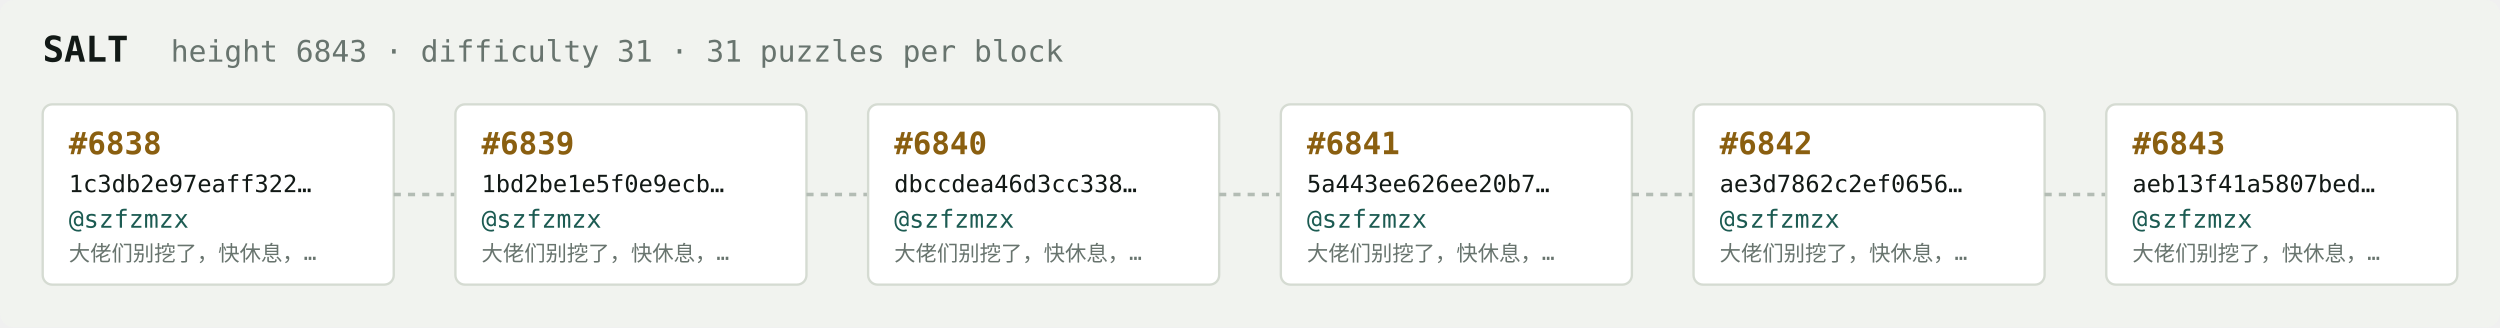
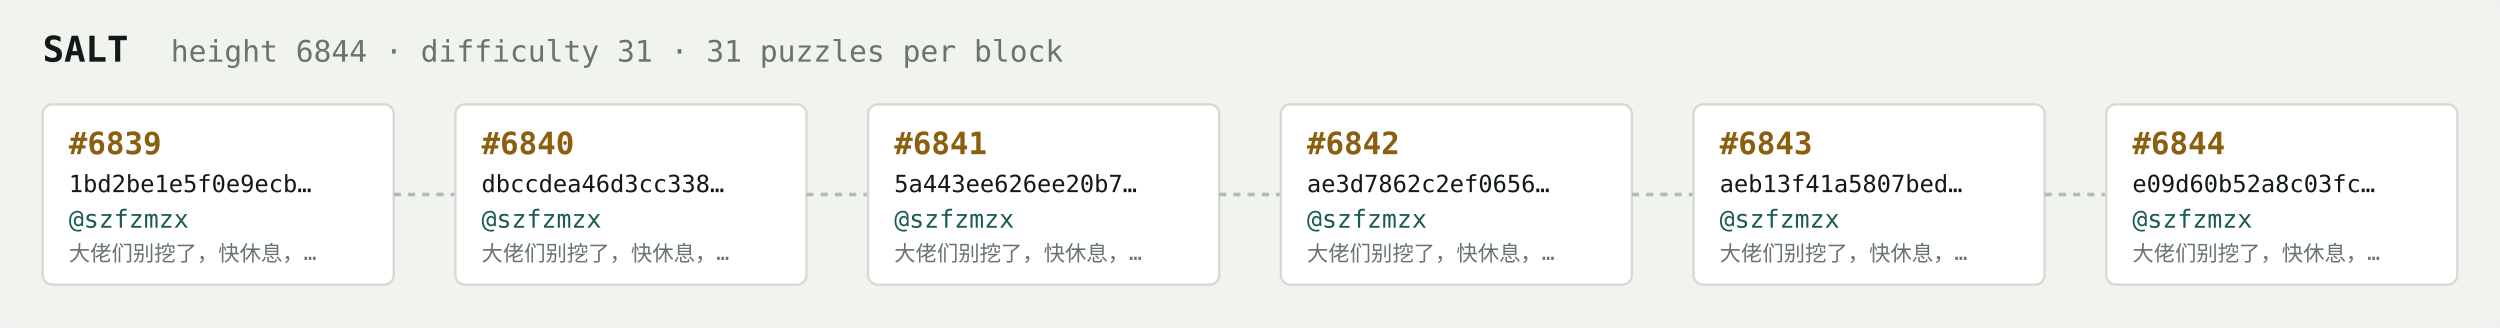
<svg xmlns="http://www.w3.org/2000/svg" width="1054" height="138" viewBox="0 0 1054 138" font-family="ui-monospace,SFMono-Regular,Menlo,monospace">
  <rect fill="#f1f3ef" width="1054" height="138" rx="6" />
  <text x="18" y="26" fill="#121916" font-size="15" font-weight="700">SALT</text>
-   <text x="72" y="26" fill="#68746e" font-size="12.5">height 6843 · difficulty 31 · 31 puzzles per block</text>
+   <text x="72" y="26" fill="#68746e" font-size="12.5">height 6844 · difficulty 31 · 31 puzzles per block</text>
  <rect x="18" y="44" width="148" height="76" rx="4" fill="#ffffff" stroke="#d5dbd2" stroke-width="1" />
-   <text x="29" y="65" fill="#8a5f10" font-size="13" font-weight="700">#6838</text>
-   <text x="29" y="81" fill="#121916" font-size="10">1c3db2e97eaff322…</text>
+   <text x="29" y="65" fill="#8a5f10" font-size="13" font-weight="700">#6839</text>
+   <text x="29" y="81" fill="#121916" font-size="10">1bd2be1e5f0e9ecb…</text>
  <text x="29" y="96" fill="#1c5b52" font-size="10.5">@szfzmzx</text>
  <text x="29" y="110" fill="#68746e" font-size="9">大佬们别挖了，快休息，…</text>
  <line x1="166" y1="82.0" x2="192" y2="82.0" stroke="#b3bcb4" stroke-width="1.5" stroke-dasharray="3 3" />
  <rect x="192" y="44" width="148" height="76" rx="4" fill="#ffffff" stroke="#d5dbd2" stroke-width="1" />
-   <text x="203" y="65" fill="#8a5f10" font-size="13" font-weight="700">#6839</text>
-   <text x="203" y="81" fill="#121916" font-size="10">1bd2be1e5f0e9ecb…</text>
+   <text x="203" y="65" fill="#8a5f10" font-size="13" font-weight="700">#6840</text>
+   <text x="203" y="81" fill="#121916" font-size="10">dbccdea46d3cc338…</text>
  <text x="203" y="96" fill="#1c5b52" font-size="10.5">@szfzmzx</text>
  <text x="203" y="110" fill="#68746e" font-size="9">大佬们别挖了，快休息，…</text>
  <line x1="340" y1="82.0" x2="366" y2="82.0" stroke="#b3bcb4" stroke-width="1.5" stroke-dasharray="3 3" />
  <rect x="366" y="44" width="148" height="76" rx="4" fill="#ffffff" stroke="#d5dbd2" stroke-width="1" />
-   <text x="377" y="65" fill="#8a5f10" font-size="13" font-weight="700">#6840</text>
-   <text x="377" y="81" fill="#121916" font-size="10">dbccdea46d3cc338…</text>
+   <text x="377" y="65" fill="#8a5f10" font-size="13" font-weight="700">#6841</text>
+   <text x="377" y="81" fill="#121916" font-size="10">5a443ee626ee20b7…</text>
  <text x="377" y="96" fill="#1c5b52" font-size="10.5">@szfzmzx</text>
  <text x="377" y="110" fill="#68746e" font-size="9">大佬们别挖了，快休息，…</text>
  <line x1="514" y1="82.0" x2="540" y2="82.0" stroke="#b3bcb4" stroke-width="1.5" stroke-dasharray="3 3" />
  <rect x="540" y="44" width="148" height="76" rx="4" fill="#ffffff" stroke="#d5dbd2" stroke-width="1" />
-   <text x="551" y="65" fill="#8a5f10" font-size="13" font-weight="700">#6841</text>
-   <text x="551" y="81" fill="#121916" font-size="10">5a443ee626ee20b7…</text>
+   <text x="551" y="65" fill="#8a5f10" font-size="13" font-weight="700">#6842</text>
+   <text x="551" y="81" fill="#121916" font-size="10">ae3d7862c2ef0656…</text>
  <text x="551" y="96" fill="#1c5b52" font-size="10.5">@szfzmzx</text>
  <text x="551" y="110" fill="#68746e" font-size="9">大佬们别挖了，快休息，…</text>
  <line x1="688" y1="82.0" x2="714" y2="82.0" stroke="#b3bcb4" stroke-width="1.5" stroke-dasharray="3 3" />
  <rect x="714" y="44" width="148" height="76" rx="4" fill="#ffffff" stroke="#d5dbd2" stroke-width="1" />
-   <text x="725" y="65" fill="#8a5f10" font-size="13" font-weight="700">#6842</text>
-   <text x="725" y="81" fill="#121916" font-size="10">ae3d7862c2ef0656…</text>
+   <text x="725" y="65" fill="#8a5f10" font-size="13" font-weight="700">#6843</text>
+   <text x="725" y="81" fill="#121916" font-size="10">aeb13f41a5807bed…</text>
  <text x="725" y="96" fill="#1c5b52" font-size="10.5">@szfzmzx</text>
  <text x="725" y="110" fill="#68746e" font-size="9">大佬们别挖了，快休息，…</text>
  <line x1="862" y1="82.0" x2="888" y2="82.0" stroke="#b3bcb4" stroke-width="1.5" stroke-dasharray="3 3" />
  <rect x="888" y="44" width="148" height="76" rx="4" fill="#ffffff" stroke="#d5dbd2" stroke-width="1" />
-   <text x="899" y="65" fill="#8a5f10" font-size="13" font-weight="700">#6843</text>
-   <text x="899" y="81" fill="#121916" font-size="10">aeb13f41a5807bed…</text>
+   <text x="899" y="65" fill="#8a5f10" font-size="13" font-weight="700">#6844</text>
+   <text x="899" y="81" fill="#121916" font-size="10">e09d60b52a8c03fc…</text>
  <text x="899" y="96" fill="#1c5b52" font-size="10.5">@szfzmzx</text>
  <text x="899" y="110" fill="#68746e" font-size="9">大佬们别挖了，快休息，…</text>
</svg>
